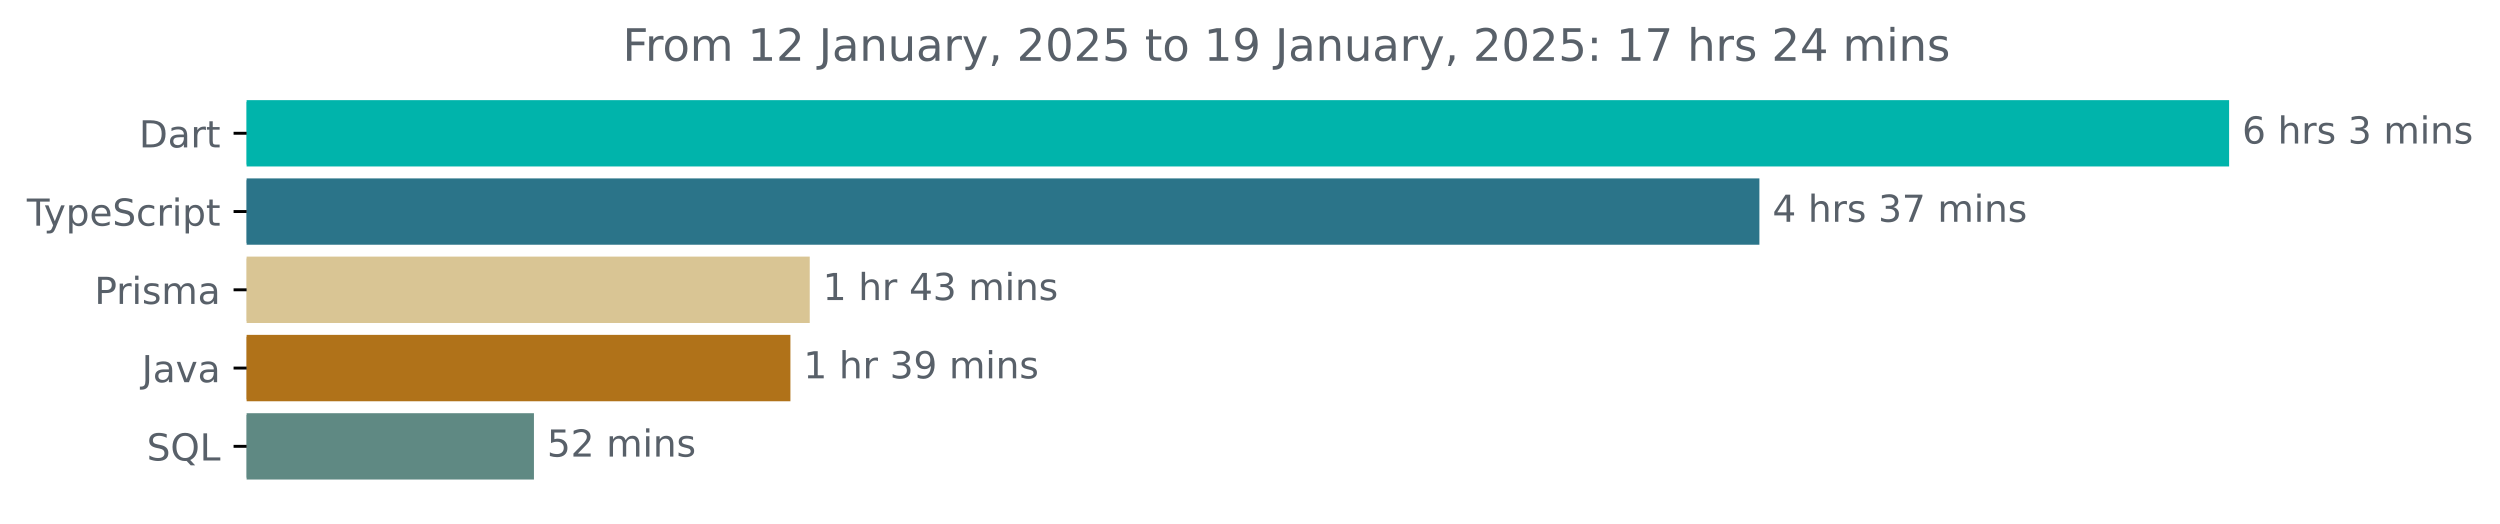
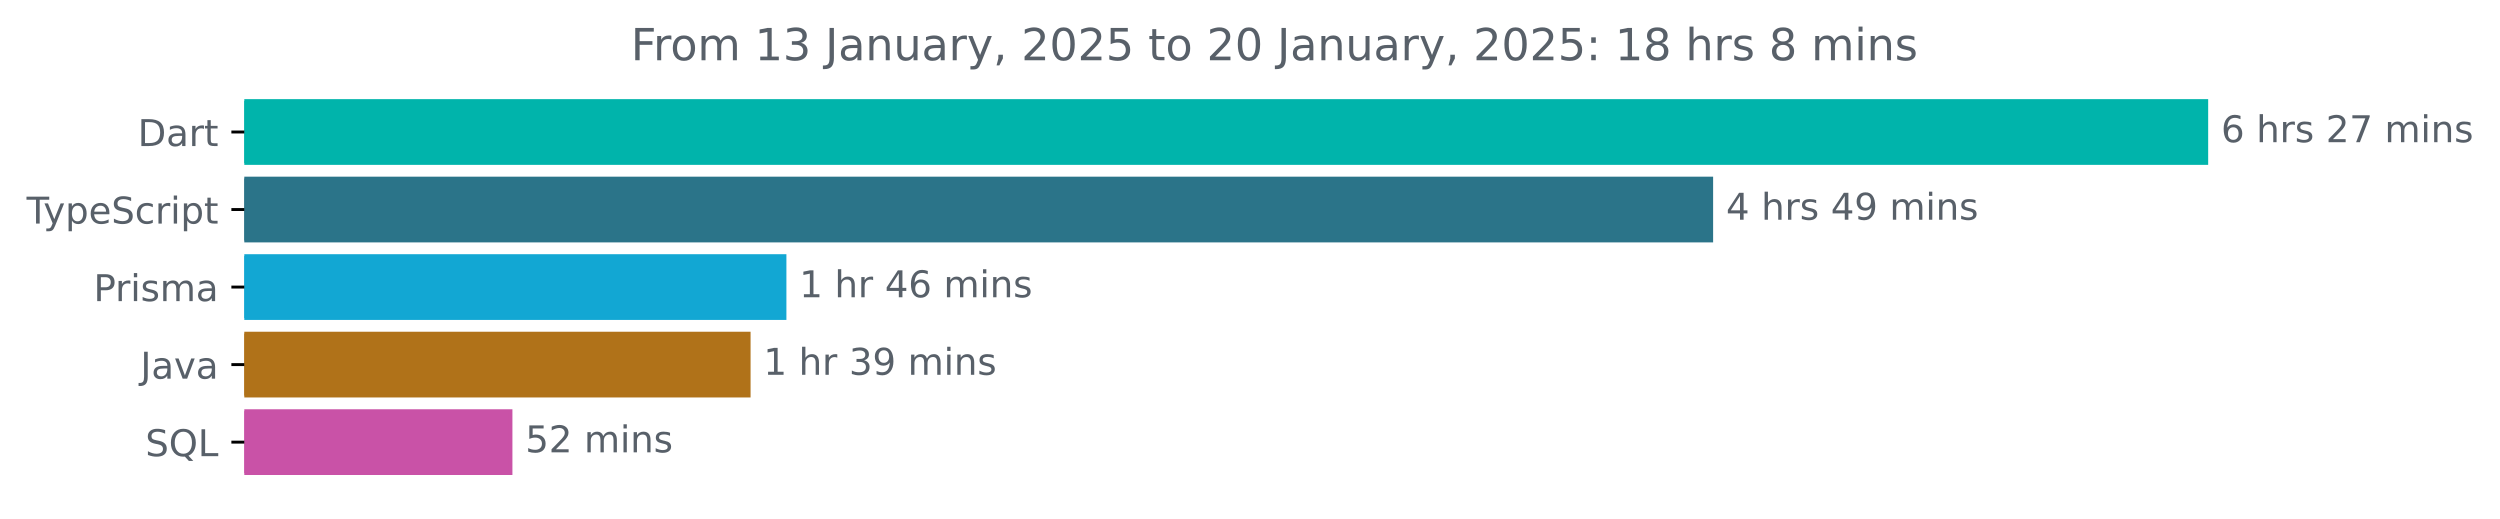
- <svg xmlns="http://www.w3.org/2000/svg" xmlns:xlink="http://www.w3.org/1999/xlink" width="670.782pt" height="140.398pt" viewBox="0 0 670.782 140.398" version="1.1">
+ <svg xmlns="http://www.w3.org/2000/svg" xmlns:xlink="http://www.w3.org/1999/xlink" width="677.144pt" height="140.398pt" viewBox="0 0 677.144 140.398" version="1.1">
  <defs>
    <style type="text/css">*{stroke-linejoin: round; stroke-linecap: butt}</style>
  </defs>
  <g id="figure_1">
    <g id="patch_1">
-       <path d="M -0 140.398  L 670.782 140.398  L 670.782 0  L -0 0  L -0 140.398  z " style="fill: none" />
+       <path d="M -0 140.398  L 677.144 140.398  L 677.144 0  L -0 0  L -0 140.398  z " style="fill: none" />
    </g>
    <g id="axes_1">
      <g id="patch_2">
-         <path d="M 66.17 27.358  L 597.599 27.358  L 597.599 44.158  L 66.17 44.158  z " clip-path="url(#p038bb8e445)" style="fill: #00b4ab; stroke: #00b4ab; stroke-linejoin: miter" />
+         <path d="M 66.17 27.358  L 597.599 27.358  L 597.599 44.158  L 66.17 44.158  z " clip-path="url(#pbc97099648)" style="fill: #00b4ab; stroke: #00b4ab; stroke-linejoin: miter" />
      </g>
      <g id="patch_3">
-         <path d="M 66.17 48.358  L 471.57 48.358  L 471.57 65.158  L 66.17 65.158  z " clip-path="url(#p038bb8e445)" style="fill: #2b7489; stroke: #2b7489; stroke-linejoin: miter" />
+         <path d="M 66.17 48.358  L 463.51 48.358  L 463.51 65.158  L 66.17 65.158  z " clip-path="url(#pbc97099648)" style="fill: #2b7489; stroke: #2b7489; stroke-linejoin: miter" />
      </g>
      <g id="patch_4">
-         <path d="M 66.17 69.358  L 216.765 69.358  L 216.765 86.158  L 66.17 86.158  z " clip-path="url(#p038bb8e445)" style="fill: #d9c594; stroke: #d9c594; stroke-linejoin: miter" />
+         <path d="M 66.17 69.358  L 212.504 69.358  L 212.504 86.158  L 66.17 86.158  z " clip-path="url(#pbc97099648)" style="fill: #12a7d3; stroke: #12a7d3; stroke-linejoin: miter" />
      </g>
      <g id="patch_5">
-         <path d="M 66.17 90.358  L 211.577 90.358  L 211.577 107.158  L 66.17 107.158  z " clip-path="url(#p038bb8e445)" style="fill: #b07219; stroke: #b07219; stroke-linejoin: miter" />
+         <path d="M 66.17 90.358  L 202.798 90.358  L 202.798 107.158  L 66.17 107.158  z " clip-path="url(#pbc97099648)" style="fill: #b07219; stroke: #b07219; stroke-linejoin: miter" />
      </g>
      <g id="patch_6">
-         <path d="M 66.17 111.358  L 142.764 111.358  L 142.764 128.158  L 66.17 128.158  z " clip-path="url(#p038bb8e445)" style="fill: #5f8983; stroke: #5f8983; stroke-linejoin: miter" />
+         <path d="M 66.17 111.358  L 138.292 111.358  L 138.292 128.158  L 66.17 128.158  z " clip-path="url(#pbc97099648)" style="fill: #c952a7; stroke: #c952a7; stroke-linejoin: miter" />
      </g>
      <g id="matplotlib.axis_1" />
      <g id="matplotlib.axis_2">
        <g id="ytick_1">
          <g id="line2d_1">
            <defs>
-               <path id="mc0af6c6916" d="M 0 0  L -3.5 0  " style="stroke: #000000; stroke-width: 0.8" />
+               <path id="m533ba8906d" d="M 0 0  L -3.5 0  " style="stroke: #000000; stroke-width: 0.8" />
            </defs>
            <g>
-               <use xlink:href="#mc0af6c6916" x="66.17" y="35.758" style="stroke: #000000; stroke-width: 0.8" />
+               <use xlink:href="#m533ba8906d" x="66.17" y="35.758" style="stroke: #000000; stroke-width: 0.8" />
            </g>
          </g>
          <g id="text_1">
            <g style="fill: #586069" transform="translate(37.31094 39.55734) scale(0.1 -0.1)">
              <defs>
                <path id="DejaVuSans-44" d="M 1259 4147  L 1259 519  L 2022 519  Q 2988 519 3436 956  Q 3884 1394 3884 2338  Q 3884 3275 3436 3711  Q 2988 4147 2022 4147  L 1259 4147  z M 628 4666  L 1925 4666  Q 3281 4666 3915 4102  Q 4550 3538 4550 2338  Q 4550 1131 3912 565  Q 3275 0 1925 0  L 628 0  L 628 4666  z " transform="scale(0.015625)" />
                <path id="DejaVuSans-61" d="M 2194 1759  Q 1497 1759 1228 1600  Q 959 1441 959 1056  Q 959 750 1161 570  Q 1363 391 1709 391  Q 2188 391 2477 730  Q 2766 1069 2766 1631  L 2766 1759  L 2194 1759  z M 3341 1997  L 3341 0  L 2766 0  L 2766 531  Q 2569 213 2275 61  Q 1981 -91 1556 -91  Q 1019 -91 701 211  Q 384 513 384 1019  Q 384 1609 779 1909  Q 1175 2209 1959 2209  L 2766 2209  L 2766 2266  Q 2766 2663 2505 2880  Q 2244 3097 1772 3097  Q 1472 3097 1187 3025  Q 903 2953 641 2809  L 641 3341  Q 956 3463 1253 3523  Q 1550 3584 1831 3584  Q 2591 3584 2966 3190  Q 3341 2797 3341 1997  z " transform="scale(0.015625)" />
                <path id="DejaVuSans-72" d="M 2631 2963  Q 2534 3019 2420 3045  Q 2306 3072 2169 3072  Q 1681 3072 1420 2755  Q 1159 2438 1159 1844  L 1159 0  L 581 0  L 581 3500  L 1159 3500  L 1159 2956  Q 1341 3275 1631 3429  Q 1922 3584 2338 3584  Q 2397 3584 2469 3576  Q 2541 3569 2628 3553  L 2631 2963  z " transform="scale(0.015625)" />
                <path id="DejaVuSans-74" d="M 1172 4494  L 1172 3500  L 2356 3500  L 2356 3053  L 1172 3053  L 1172 1153  Q 1172 725 1289 603  Q 1406 481 1766 481  L 2356 481  L 2356 0  L 1766 0  Q 1100 0 847 248  Q 594 497 594 1153  L 594 3053  L 172 3053  L 172 3500  L 594 3500  L 594 4494  L 1172 4494  z " transform="scale(0.015625)" />
              </defs>
              <use xlink:href="#DejaVuSans-44" />
              <use xlink:href="#DejaVuSans-61" x="77.002" />
              <use xlink:href="#DejaVuSans-72" x="138.281" />
              <use xlink:href="#DejaVuSans-74" x="179.395" />
            </g>
          </g>
        </g>
        <g id="ytick_2">
          <g id="line2d_2">
            <g>
-               <use xlink:href="#mc0af6c6916" x="66.17" y="56.758" style="stroke: #000000; stroke-width: 0.8" />
+               <use xlink:href="#m533ba8906d" x="66.17" y="56.758" style="stroke: #000000; stroke-width: 0.8" />
            </g>
          </g>
          <g id="text_2">
            <g style="fill: #586069" transform="translate(7.2 60.55734) scale(0.1 -0.1)">
              <defs>
                <path id="DejaVuSans-54" d="M -19 4666  L 3928 4666  L 3928 4134  L 2272 4134  L 2272 0  L 1638 0  L 1638 4134  L -19 4134  L -19 4666  z " transform="scale(0.015625)" />
                <path id="DejaVuSans-79" d="M 2059 -325  Q 1816 -950 1584 -1140  Q 1353 -1331 966 -1331  L 506 -1331  L 506 -850  L 844 -850  Q 1081 -850 1212 -737  Q 1344 -625 1503 -206  L 1606 56  L 191 3500  L 800 3500  L 1894 763  L 2988 3500  L 3597 3500  L 2059 -325  z " transform="scale(0.015625)" />
                <path id="DejaVuSans-70" d="M 1159 525  L 1159 -1331  L 581 -1331  L 581 3500  L 1159 3500  L 1159 2969  Q 1341 3281 1617 3432  Q 1894 3584 2278 3584  Q 2916 3584 3314 3078  Q 3713 2572 3713 1747  Q 3713 922 3314 415  Q 2916 -91 2278 -91  Q 1894 -91 1617 61  Q 1341 213 1159 525  z M 3116 1747  Q 3116 2381 2855 2742  Q 2594 3103 2138 3103  Q 1681 3103 1420 2742  Q 1159 2381 1159 1747  Q 1159 1113 1420 752  Q 1681 391 2138 391  Q 2594 391 2855 752  Q 3116 1113 3116 1747  z " transform="scale(0.015625)" />
                <path id="DejaVuSans-65" d="M 3597 1894  L 3597 1613  L 953 1613  Q 991 1019 1311 708  Q 1631 397 2203 397  Q 2534 397 2845 478  Q 3156 559 3463 722  L 3463 178  Q 3153 47 2828 -22  Q 2503 -91 2169 -91  Q 1331 -91 842 396  Q 353 884 353 1716  Q 353 2575 817 3079  Q 1281 3584 2069 3584  Q 2775 3584 3186 3129  Q 3597 2675 3597 1894  z M 3022 2063  Q 3016 2534 2758 2815  Q 2500 3097 2075 3097  Q 1594 3097 1305 2825  Q 1016 2553 972 2059  L 3022 2063  z " transform="scale(0.015625)" />
                <path id="DejaVuSans-53" d="M 3425 4513  L 3425 3897  Q 3066 4069 2747 4153  Q 2428 4238 2131 4238  Q 1616 4238 1336 4038  Q 1056 3838 1056 3469  Q 1056 3159 1242 3001  Q 1428 2844 1947 2747  L 2328 2669  Q 3034 2534 3370 2195  Q 3706 1856 3706 1288  Q 3706 609 3251 259  Q 2797 -91 1919 -91  Q 1588 -91 1214 -16  Q 841 59 441 206  L 441 856  Q 825 641 1194 531  Q 1563 422 1919 422  Q 2459 422 2753 634  Q 3047 847 3047 1241  Q 3047 1584 2836 1778  Q 2625 1972 2144 2069  L 1759 2144  Q 1053 2284 737 2584  Q 422 2884 422 3419  Q 422 4038 858 4394  Q 1294 4750 2059 4750  Q 2388 4750 2728 4690  Q 3069 4631 3425 4513  z " transform="scale(0.015625)" />
                <path id="DejaVuSans-63" d="M 3122 3366  L 3122 2828  Q 2878 2963 2633 3030  Q 2388 3097 2138 3097  Q 1578 3097 1268 2742  Q 959 2388 959 1747  Q 959 1106 1268 751  Q 1578 397 2138 397  Q 2388 397 2633 464  Q 2878 531 3122 666  L 3122 134  Q 2881 22 2623 -34  Q 2366 -91 2075 -91  Q 1284 -91 818 406  Q 353 903 353 1747  Q 353 2603 823 3093  Q 1294 3584 2113 3584  Q 2378 3584 2631 3529  Q 2884 3475 3122 3366  z " transform="scale(0.015625)" />
                <path id="DejaVuSans-69" d="M 603 3500  L 1178 3500  L 1178 0  L 603 0  L 603 3500  z M 603 4863  L 1178 4863  L 1178 4134  L 603 4134  L 603 4863  z " transform="scale(0.015625)" />
              </defs>
              <use xlink:href="#DejaVuSans-54" />
              <use xlink:href="#DejaVuSans-79" x="45.459" />
              <use xlink:href="#DejaVuSans-70" x="104.639" />
              <use xlink:href="#DejaVuSans-65" x="168.115" />
              <use xlink:href="#DejaVuSans-53" x="229.639" />
              <use xlink:href="#DejaVuSans-63" x="293.115" />
              <use xlink:href="#DejaVuSans-72" x="348.096" />
              <use xlink:href="#DejaVuSans-69" x="389.209" />
              <use xlink:href="#DejaVuSans-70" x="416.992" />
              <use xlink:href="#DejaVuSans-74" x="480.469" />
            </g>
          </g>
        </g>
        <g id="ytick_3">
          <g id="line2d_3">
            <g>
-               <use xlink:href="#mc0af6c6916" x="66.17" y="77.758" style="stroke: #000000; stroke-width: 0.8" />
+               <use xlink:href="#m533ba8906d" x="66.17" y="77.758" style="stroke: #000000; stroke-width: 0.8" />
            </g>
          </g>
          <g id="text_3">
            <g style="fill: #586069" transform="translate(25.34844 81.55734) scale(0.1 -0.1)">
              <defs>
                <path id="DejaVuSans-50" d="M 1259 4147  L 1259 2394  L 2053 2394  Q 2494 2394 2734 2622  Q 2975 2850 2975 3272  Q 2975 3691 2734 3919  Q 2494 4147 2053 4147  L 1259 4147  z M 628 4666  L 2053 4666  Q 2838 4666 3239 4311  Q 3641 3956 3641 3272  Q 3641 2581 3239 2228  Q 2838 1875 2053 1875  L 1259 1875  L 1259 0  L 628 0  L 628 4666  z " transform="scale(0.015625)" />
                <path id="DejaVuSans-73" d="M 2834 3397  L 2834 2853  Q 2591 2978 2328 3040  Q 2066 3103 1784 3103  Q 1356 3103 1142 2972  Q 928 2841 928 2578  Q 928 2378 1081 2264  Q 1234 2150 1697 2047  L 1894 2003  Q 2506 1872 2764 1633  Q 3022 1394 3022 966  Q 3022 478 2636 193  Q 2250 -91 1575 -91  Q 1294 -91 989 -36  Q 684 19 347 128  L 347 722  Q 666 556 975 473  Q 1284 391 1588 391  Q 1994 391 2212 530  Q 2431 669 2431 922  Q 2431 1156 2273 1281  Q 2116 1406 1581 1522  L 1381 1569  Q 847 1681 609 1914  Q 372 2147 372 2553  Q 372 3047 722 3315  Q 1072 3584 1716 3584  Q 2034 3584 2315 3537  Q 2597 3491 2834 3397  z " transform="scale(0.015625)" />
                <path id="DejaVuSans-6d" d="M 3328 2828  Q 3544 3216 3844 3400  Q 4144 3584 4550 3584  Q 5097 3584 5394 3201  Q 5691 2819 5691 2113  L 5691 0  L 5113 0  L 5113 2094  Q 5113 2597 4934 2840  Q 4756 3084 4391 3084  Q 3944 3084 3684 2787  Q 3425 2491 3425 1978  L 3425 0  L 2847 0  L 2847 2094  Q 2847 2600 2669 2842  Q 2491 3084 2119 3084  Q 1678 3084 1418 2786  Q 1159 2488 1159 1978  L 1159 0  L 581 0  L 581 3500  L 1159 3500  L 1159 2956  Q 1356 3278 1631 3431  Q 1906 3584 2284 3584  Q 2666 3584 2933 3390  Q 3200 3197 3328 2828  z " transform="scale(0.015625)" />
              </defs>
              <use xlink:href="#DejaVuSans-50" />
              <use xlink:href="#DejaVuSans-72" x="58.553" />
              <use xlink:href="#DejaVuSans-69" x="99.666" />
              <use xlink:href="#DejaVuSans-73" x="127.449" />
              <use xlink:href="#DejaVuSans-6d" x="179.549" />
              <use xlink:href="#DejaVuSans-61" x="276.961" />
            </g>
          </g>
        </g>
        <g id="ytick_4">
          <g id="line2d_4">
            <g>
-               <use xlink:href="#mc0af6c6916" x="66.17" y="98.758" style="stroke: #000000; stroke-width: 0.8" />
+               <use xlink:href="#m533ba8906d" x="66.17" y="98.758" style="stroke: #000000; stroke-width: 0.8" />
            </g>
          </g>
          <g id="text_4">
            <g style="fill: #586069" transform="translate(38.04531 102.5573) scale(0.1 -0.1)">
              <defs>
                <path id="DejaVuSans-4a" d="M 628 4666  L 1259 4666  L 1259 325  Q 1259 -519 939 -900  Q 619 -1281 -91 -1281  L -331 -1281  L -331 -750  L -134 -750  Q 284 -750 456 -515  Q 628 -281 628 325  L 628 4666  z " transform="scale(0.015625)" />
                <path id="DejaVuSans-76" d="M 191 3500  L 800 3500  L 1894 563  L 2988 3500  L 3597 3500  L 2284 0  L 1503 0  L 191 3500  z " transform="scale(0.015625)" />
              </defs>
              <use xlink:href="#DejaVuSans-4a" />
              <use xlink:href="#DejaVuSans-61" x="29.492" />
              <use xlink:href="#DejaVuSans-76" x="90.771" />
              <use xlink:href="#DejaVuSans-61" x="149.951" />
            </g>
          </g>
        </g>
        <g id="ytick_5">
          <g id="line2d_5">
            <g>
-               <use xlink:href="#mc0af6c6916" x="66.17" y="119.758" style="stroke: #000000; stroke-width: 0.8" />
+               <use xlink:href="#m533ba8906d" x="66.17" y="119.758" style="stroke: #000000; stroke-width: 0.8" />
            </g>
          </g>
          <g id="text_5">
            <g style="fill: #586069" transform="translate(39.37812 123.5573) scale(0.1 -0.1)">
              <defs>
                <path id="DejaVuSans-51" d="M 2522 4238  Q 1834 4238 1429 3725  Q 1025 3213 1025 2328  Q 1025 1447 1429 934  Q 1834 422 2522 422  Q 3209 422 3611 934  Q 4013 1447 4013 2328  Q 4013 3213 3611 3725  Q 3209 4238 2522 4238  z M 3406 84  L 4238 -825  L 3475 -825  L 2784 -78  Q 2681 -84 2626 -87  Q 2572 -91 2522 -91  Q 1538 -91 948 567  Q 359 1225 359 2328  Q 359 3434 948 4092  Q 1538 4750 2522 4750  Q 3503 4750 4090 4092  Q 4678 3434 4678 2328  Q 4678 1516 4351 937  Q 4025 359 3406 84  z " transform="scale(0.015625)" />
                <path id="DejaVuSans-4c" d="M 628 4666  L 1259 4666  L 1259 531  L 3531 531  L 3531 0  L 628 0  L 628 4666  z " transform="scale(0.015625)" />
              </defs>
              <use xlink:href="#DejaVuSans-53" />
              <use xlink:href="#DejaVuSans-51" x="63.477" />
              <use xlink:href="#DejaVuSans-4c" x="142.188" />
            </g>
          </g>
        </g>
      </g>
      <g id="text_6">
        <g style="fill: #586069" transform="translate(601.5989 38.5175) scale(0.1 -0.1)">
          <defs>
            <path id="DejaVuSans-36" d="M 2113 2584  Q 1688 2584 1439 2293  Q 1191 2003 1191 1497  Q 1191 994 1439 701  Q 1688 409 2113 409  Q 2538 409 2786 701  Q 3034 994 3034 1497  Q 3034 2003 2786 2293  Q 2538 2584 2113 2584  z M 3366 4563  L 3366 3988  Q 3128 4100 2886 4159  Q 2644 4219 2406 4219  Q 1781 4219 1451 3797  Q 1122 3375 1075 2522  Q 1259 2794 1537 2939  Q 1816 3084 2150 3084  Q 2853 3084 3261 2657  Q 3669 2231 3669 1497  Q 3669 778 3244 343  Q 2819 -91 2113 -91  Q 1303 -91 875 529  Q 447 1150 447 2328  Q 447 3434 972 4092  Q 1497 4750 2381 4750  Q 2619 4750 2861 4703  Q 3103 4656 3366 4563  z " transform="scale(0.015625)" />
            <path id="DejaVuSans-20" transform="scale(0.015625)" />
            <path id="DejaVuSans-68" d="M 3513 2113  L 3513 0  L 2938 0  L 2938 2094  Q 2938 2591 2744 2837  Q 2550 3084 2163 3084  Q 1697 3084 1428 2787  Q 1159 2491 1159 1978  L 1159 0  L 581 0  L 581 4863  L 1159 4863  L 1159 2956  Q 1366 3272 1645 3428  Q 1925 3584 2291 3584  Q 2894 3584 3203 3211  Q 3513 2838 3513 2113  z " transform="scale(0.015625)" />
-             <path id="DejaVuSans-33" d="M 2597 2516  Q 3050 2419 3304 2112  Q 3559 1806 3559 1356  Q 3559 666 3084 287  Q 2609 -91 1734 -91  Q 1441 -91 1130 -33  Q 819 25 488 141  L 488 750  Q 750 597 1062 519  Q 1375 441 1716 441  Q 2309 441 2620 675  Q 2931 909 2931 1356  Q 2931 1769 2642 2001  Q 2353 2234 1838 2234  L 1294 2234  L 1294 2753  L 1863 2753  Q 2328 2753 2575 2939  Q 2822 3125 2822 3475  Q 2822 3834 2567 4026  Q 2313 4219 1838 4219  Q 1578 4219 1281 4162  Q 984 4106 628 3988  L 628 4550  Q 988 4650 1302 4700  Q 1616 4750 1894 4750  Q 2613 4750 3031 4423  Q 3450 4097 3450 3541  Q 3450 3153 3228 2886  Q 3006 2619 2597 2516  z " transform="scale(0.015625)" />
+             <path id="DejaVuSans-32" d="M 1228 531  L 3431 531  L 3431 0  L 469 0  L 469 531  Q 828 903 1448 1529  Q 2069 2156 2228 2338  Q 2531 2678 2651 2914  Q 2772 3150 2772 3378  Q 2772 3750 2511 3984  Q 2250 4219 1831 4219  Q 1534 4219 1204 4116  Q 875 4013 500 3803  L 500 4441  Q 881 4594 1212 4672  Q 1544 4750 1819 4750  Q 2544 4750 2975 4387  Q 3406 4025 3406 3419  Q 3406 3131 3298 2873  Q 3191 2616 2906 2266  Q 2828 2175 2409 1742  Q 1991 1309 1228 531  z " transform="scale(0.015625)" />
+             <path id="DejaVuSans-37" d="M 525 4666  L 3525 4666  L 3525 4397  L 1831 0  L 1172 0  L 2766 4134  L 525 4134  L 525 4666  z " transform="scale(0.015625)" />
            <path id="DejaVuSans-6e" d="M 3513 2113  L 3513 0  L 2938 0  L 2938 2094  Q 2938 2591 2744 2837  Q 2550 3084 2163 3084  Q 1697 3084 1428 2787  Q 1159 2491 1159 1978  L 1159 0  L 581 0  L 581 3500  L 1159 3500  L 1159 2956  Q 1366 3272 1645 3428  Q 1925 3584 2291 3584  Q 2894 3584 3203 3211  Q 3513 2838 3513 2113  z " transform="scale(0.015625)" />
          </defs>
          <use xlink:href="#DejaVuSans-36" />
          <use xlink:href="#DejaVuSans-20" x="63.623" />
          <use xlink:href="#DejaVuSans-68" x="95.41" />
          <use xlink:href="#DejaVuSans-72" x="158.789" />
          <use xlink:href="#DejaVuSans-73" x="199.902" />
          <use xlink:href="#DejaVuSans-20" x="252.002" />
-           <use xlink:href="#DejaVuSans-33" x="283.789" />
-           <use xlink:href="#DejaVuSans-20" x="347.412" />
-           <use xlink:href="#DejaVuSans-6d" x="379.199" />
-           <use xlink:href="#DejaVuSans-69" x="476.611" />
-           <use xlink:href="#DejaVuSans-6e" x="504.395" />
-           <use xlink:href="#DejaVuSans-73" x="567.773" />
+           <use xlink:href="#DejaVuSans-32" x="283.789" />
+           <use xlink:href="#DejaVuSans-37" x="347.412" />
+           <use xlink:href="#DejaVuSans-20" x="411.035" />
+           <use xlink:href="#DejaVuSans-6d" x="442.822" />
+           <use xlink:href="#DejaVuSans-69" x="540.234" />
+           <use xlink:href="#DejaVuSans-6e" x="568.018" />
+           <use xlink:href="#DejaVuSans-73" x="631.396" />
        </g>
      </g>
      <g id="text_7">
-         <g style="fill: #586069" transform="translate(475.5696 59.5175) scale(0.1 -0.1)">
+         <g style="fill: #586069" transform="translate(467.5099 59.5175) scale(0.1 -0.1)">
          <defs>
            <path id="DejaVuSans-34" d="M 2419 4116  L 825 1625  L 2419 1625  L 2419 4116  z M 2253 4666  L 3047 4666  L 3047 1625  L 3713 1625  L 3713 1100  L 3047 1100  L 3047 0  L 2419 0  L 2419 1100  L 313 1100  L 313 1709  L 2253 4666  z " transform="scale(0.015625)" />
-             <path id="DejaVuSans-37" d="M 525 4666  L 3525 4666  L 3525 4397  L 1831 0  L 1172 0  L 2766 4134  L 525 4134  L 525 4666  z " transform="scale(0.015625)" />
+             <path id="DejaVuSans-39" d="M 703 97  L 703 672  Q 941 559 1184 500  Q 1428 441 1663 441  Q 2288 441 2617 861  Q 2947 1281 2994 2138  Q 2813 1869 2534 1725  Q 2256 1581 1919 1581  Q 1219 1581 811 2004  Q 403 2428 403 3163  Q 403 3881 828 4315  Q 1253 4750 1959 4750  Q 2769 4750 3195 4129  Q 3622 3509 3622 2328  Q 3622 1225 3098 567  Q 2575 -91 1691 -91  Q 1453 -91 1209 -44  Q 966 3 703 97  z M 1959 2075  Q 2384 2075 2632 2365  Q 2881 2656 2881 3163  Q 2881 3666 2632 3958  Q 2384 4250 1959 4250  Q 1534 4250 1286 3958  Q 1038 3666 1038 3163  Q 1038 2656 1286 2365  Q 1534 2075 1959 2075  z " transform="scale(0.015625)" />
          </defs>
          <use xlink:href="#DejaVuSans-34" />
          <use xlink:href="#DejaVuSans-20" x="63.623" />
          <use xlink:href="#DejaVuSans-68" x="95.41" />
          <use xlink:href="#DejaVuSans-72" x="158.789" />
          <use xlink:href="#DejaVuSans-73" x="199.902" />
          <use xlink:href="#DejaVuSans-20" x="252.002" />
-           <use xlink:href="#DejaVuSans-33" x="283.789" />
-           <use xlink:href="#DejaVuSans-37" x="347.412" />
+           <use xlink:href="#DejaVuSans-34" x="283.789" />
+           <use xlink:href="#DejaVuSans-39" x="347.412" />
          <use xlink:href="#DejaVuSans-20" x="411.035" />
          <use xlink:href="#DejaVuSans-6d" x="442.822" />
          <use xlink:href="#DejaVuSans-69" x="540.234" />
          <use xlink:href="#DejaVuSans-6e" x="568.018" />
          <use xlink:href="#DejaVuSans-73" x="631.396" />
        </g>
      </g>
      <g id="text_8">
-         <g style="fill: #586069" transform="translate(220.7646 80.5175) scale(0.1 -0.1)">
+         <g style="fill: #586069" transform="translate(216.5036 80.5175) scale(0.1 -0.1)">
          <defs>
            <path id="DejaVuSans-31" d="M 794 531  L 1825 531  L 1825 4091  L 703 3866  L 703 4441  L 1819 4666  L 2450 4666  L 2450 531  L 3481 531  L 3481 0  L 794 0  L 794 531  z " transform="scale(0.015625)" />
          </defs>
          <use xlink:href="#DejaVuSans-31" />
          <use xlink:href="#DejaVuSans-20" x="63.623" />
          <use xlink:href="#DejaVuSans-68" x="95.41" />
          <use xlink:href="#DejaVuSans-72" x="158.789" />
          <use xlink:href="#DejaVuSans-20" x="199.902" />
          <use xlink:href="#DejaVuSans-34" x="231.689" />
-           <use xlink:href="#DejaVuSans-33" x="295.312" />
+           <use xlink:href="#DejaVuSans-36" x="295.312" />
          <use xlink:href="#DejaVuSans-20" x="358.936" />
          <use xlink:href="#DejaVuSans-6d" x="390.723" />
          <use xlink:href="#DejaVuSans-69" x="488.135" />
          <use xlink:href="#DejaVuSans-6e" x="515.918" />
          <use xlink:href="#DejaVuSans-73" x="579.297" />
        </g>
      </g>
      <g id="text_9">
-         <g style="fill: #586069" transform="translate(215.577 101.5175) scale(0.1 -0.1)">
-           <defs>
-             <path id="DejaVuSans-39" d="M 703 97  L 703 672  Q 941 559 1184 500  Q 1428 441 1663 441  Q 2288 441 2617 861  Q 2947 1281 2994 2138  Q 2813 1869 2534 1725  Q 2256 1581 1919 1581  Q 1219 1581 811 2004  Q 403 2428 403 3163  Q 403 3881 828 4315  Q 1253 4750 1959 4750  Q 2769 4750 3195 4129  Q 3622 3509 3622 2328  Q 3622 1225 3098 567  Q 2575 -91 1691 -91  Q 1453 -91 1209 -44  Q 966 3 703 97  z M 1959 2075  Q 2384 2075 2632 2365  Q 2881 2656 2881 3163  Q 2881 3666 2632 3958  Q 2384 4250 1959 4250  Q 1534 4250 1286 3958  Q 1038 3666 1038 3163  Q 1038 2656 1286 2365  Q 1534 2075 1959 2075  z " transform="scale(0.015625)" />
+         <g style="fill: #586069" transform="translate(206.7978 101.5175) scale(0.1 -0.1)">
+           <defs>
+             <path id="DejaVuSans-33" d="M 2597 2516  Q 3050 2419 3304 2112  Q 3559 1806 3559 1356  Q 3559 666 3084 287  Q 2609 -91 1734 -91  Q 1441 -91 1130 -33  Q 819 25 488 141  L 488 750  Q 750 597 1062 519  Q 1375 441 1716 441  Q 2309 441 2620 675  Q 2931 909 2931 1356  Q 2931 1769 2642 2001  Q 2353 2234 1838 2234  L 1294 2234  L 1294 2753  L 1863 2753  Q 2328 2753 2575 2939  Q 2822 3125 2822 3475  Q 2822 3834 2567 4026  Q 2313 4219 1838 4219  Q 1578 4219 1281 4162  Q 984 4106 628 3988  L 628 4550  Q 988 4650 1302 4700  Q 1616 4750 1894 4750  Q 2613 4750 3031 4423  Q 3450 4097 3450 3541  Q 3450 3153 3228 2886  Q 3006 2619 2597 2516  z " transform="scale(0.015625)" />
          </defs>
          <use xlink:href="#DejaVuSans-31" />
          <use xlink:href="#DejaVuSans-20" x="63.623" />
          <use xlink:href="#DejaVuSans-68" x="95.41" />
          <use xlink:href="#DejaVuSans-72" x="158.789" />
          <use xlink:href="#DejaVuSans-20" x="199.902" />
          <use xlink:href="#DejaVuSans-33" x="231.689" />
          <use xlink:href="#DejaVuSans-39" x="295.312" />
          <use xlink:href="#DejaVuSans-20" x="358.936" />
          <use xlink:href="#DejaVuSans-6d" x="390.723" />
          <use xlink:href="#DejaVuSans-69" x="488.135" />
          <use xlink:href="#DejaVuSans-6e" x="515.918" />
          <use xlink:href="#DejaVuSans-73" x="579.297" />
        </g>
      </g>
      <g id="text_10">
-         <g style="fill: #586069" transform="translate(146.7644 122.5175) scale(0.1 -0.1)">
+         <g style="fill: #586069" transform="translate(142.2917 122.5175) scale(0.1 -0.1)">
          <defs>
            <path id="DejaVuSans-35" d="M 691 4666  L 3169 4666  L 3169 4134  L 1269 4134  L 1269 2991  Q 1406 3038 1543 3061  Q 1681 3084 1819 3084  Q 2600 3084 3056 2656  Q 3513 2228 3513 1497  Q 3513 744 3044 326  Q 2575 -91 1722 -91  Q 1428 -91 1123 -41  Q 819 9 494 109  L 494 744  Q 775 591 1075 516  Q 1375 441 1709 441  Q 2250 441 2565 725  Q 2881 1009 2881 1497  Q 2881 1984 2565 2268  Q 2250 2553 1709 2553  Q 1456 2553 1204 2497  Q 953 2441 691 2322  L 691 4666  z " transform="scale(0.015625)" />
-             <path id="DejaVuSans-32" d="M 1228 531  L 3431 531  L 3431 0  L 469 0  L 469 531  Q 828 903 1448 1529  Q 2069 2156 2228 2338  Q 2531 2678 2651 2914  Q 2772 3150 2772 3378  Q 2772 3750 2511 3984  Q 2250 4219 1831 4219  Q 1534 4219 1204 4116  Q 875 4013 500 3803  L 500 4441  Q 881 4594 1212 4672  Q 1544 4750 1819 4750  Q 2544 4750 2975 4387  Q 3406 4025 3406 3419  Q 3406 3131 3298 2873  Q 3191 2616 2906 2266  Q 2828 2175 2409 1742  Q 1991 1309 1228 531  z " transform="scale(0.015625)" />
          </defs>
          <use xlink:href="#DejaVuSans-35" />
          <use xlink:href="#DejaVuSans-32" x="63.623" />
          <use xlink:href="#DejaVuSans-20" x="127.246" />
          <use xlink:href="#DejaVuSans-6d" x="159.033" />
          <use xlink:href="#DejaVuSans-69" x="256.445" />
          <use xlink:href="#DejaVuSans-6e" x="284.229" />
          <use xlink:href="#DejaVuSans-73" x="347.607" />
        </g>
      </g>
      <g id="text_11">
-         <g style="fill: #586069" transform="translate(167.0659 16.31812) scale(0.12 -0.12)">
+         <g style="fill: #586069" transform="translate(170.8834 16.31812) scale(0.12 -0.12)">
          <defs>
            <path id="DejaVuSans-46" d="M 628 4666  L 3309 4666  L 3309 4134  L 1259 4134  L 1259 2759  L 3109 2759  L 3109 2228  L 1259 2228  L 1259 0  L 628 0  L 628 4666  z " transform="scale(0.015625)" />
            <path id="DejaVuSans-6f" d="M 1959 3097  Q 1497 3097 1228 2736  Q 959 2375 959 1747  Q 959 1119 1226 758  Q 1494 397 1959 397  Q 2419 397 2687 759  Q 2956 1122 2956 1747  Q 2956 2369 2687 2733  Q 2419 3097 1959 3097  z M 1959 3584  Q 2709 3584 3137 3096  Q 3566 2609 3566 1747  Q 3566 888 3137 398  Q 2709 -91 1959 -91  Q 1206 -91 779 398  Q 353 888 353 1747  Q 353 2609 779 3096  Q 1206 3584 1959 3584  z " transform="scale(0.015625)" />
            <path id="DejaVuSans-75" d="M 544 1381  L 544 3500  L 1119 3500  L 1119 1403  Q 1119 906 1312 657  Q 1506 409 1894 409  Q 2359 409 2629 706  Q 2900 1003 2900 1516  L 2900 3500  L 3475 3500  L 3475 0  L 2900 0  L 2900 538  Q 2691 219 2414 64  Q 2138 -91 1772 -91  Q 1169 -91 856 284  Q 544 659 544 1381  z M 1991 3584  L 1991 3584  z " transform="scale(0.015625)" />
            <path id="DejaVuSans-2c" d="M 750 794  L 1409 794  L 1409 256  L 897 -744  L 494 -744  L 750 256  L 750 794  z " transform="scale(0.015625)" />
            <path id="DejaVuSans-30" d="M 2034 4250  Q 1547 4250 1301 3770  Q 1056 3291 1056 2328  Q 1056 1369 1301 889  Q 1547 409 2034 409  Q 2525 409 2770 889  Q 3016 1369 3016 2328  Q 3016 3291 2770 3770  Q 2525 4250 2034 4250  z M 2034 4750  Q 2819 4750 3233 4129  Q 3647 3509 3647 2328  Q 3647 1150 3233 529  Q 2819 -91 2034 -91  Q 1250 -91 836 529  Q 422 1150 422 2328  Q 422 3509 836 4129  Q 1250 4750 2034 4750  z " transform="scale(0.015625)" />
            <path id="DejaVuSans-3a" d="M 750 794  L 1409 794  L 1409 0  L 750 0  L 750 794  z M 750 3309  L 1409 3309  L 1409 2516  L 750 2516  L 750 3309  z " transform="scale(0.015625)" />
+             <path id="DejaVuSans-38" d="M 2034 2216  Q 1584 2216 1326 1975  Q 1069 1734 1069 1313  Q 1069 891 1326 650  Q 1584 409 2034 409  Q 2484 409 2743 651  Q 3003 894 3003 1313  Q 3003 1734 2745 1975  Q 2488 2216 2034 2216  z M 1403 2484  Q 997 2584 770 2862  Q 544 3141 544 3541  Q 544 4100 942 4425  Q 1341 4750 2034 4750  Q 2731 4750 3128 4425  Q 3525 4100 3525 3541  Q 3525 3141 3298 2862  Q 3072 2584 2669 2484  Q 3125 2378 3379 2068  Q 3634 1759 3634 1313  Q 3634 634 3220 271  Q 2806 -91 2034 -91  Q 1263 -91 848 271  Q 434 634 434 1313  Q 434 1759 690 2068  Q 947 2378 1403 2484  z M 1172 3481  Q 1172 3119 1398 2916  Q 1625 2713 2034 2713  Q 2441 2713 2670 2916  Q 2900 3119 2900 3481  Q 2900 3844 2670 4047  Q 2441 4250 2034 4250  Q 1625 4250 1398 4047  Q 1172 3844 1172 3481  z " transform="scale(0.015625)" />
          </defs>
          <use xlink:href="#DejaVuSans-46" />
          <use xlink:href="#DejaVuSans-72" x="50.27" />
          <use xlink:href="#DejaVuSans-6f" x="89.133" />
          <use xlink:href="#DejaVuSans-6d" x="150.314" />
          <use xlink:href="#DejaVuSans-20" x="247.727" />
          <use xlink:href="#DejaVuSans-31" x="279.514" />
-           <use xlink:href="#DejaVuSans-32" x="343.137" />
+           <use xlink:href="#DejaVuSans-33" x="343.137" />
          <use xlink:href="#DejaVuSans-20" x="406.76" />
          <use xlink:href="#DejaVuSans-4a" x="438.547" />
          <use xlink:href="#DejaVuSans-61" x="468.039" />
          <use xlink:href="#DejaVuSans-6e" x="529.318" />
          <use xlink:href="#DejaVuSans-75" x="592.697" />
          <use xlink:href="#DejaVuSans-61" x="656.076" />
          <use xlink:href="#DejaVuSans-72" x="717.355" />
          <use xlink:href="#DejaVuSans-79" x="758.469" />
          <use xlink:href="#DejaVuSans-2c" x="817.648" />
          <use xlink:href="#DejaVuSans-20" x="849.436" />
          <use xlink:href="#DejaVuSans-32" x="881.223" />
          <use xlink:href="#DejaVuSans-30" x="944.846" />
          <use xlink:href="#DejaVuSans-32" x="1008.469" />
          <use xlink:href="#DejaVuSans-35" x="1072.092" />
          <use xlink:href="#DejaVuSans-20" x="1135.715" />
          <use xlink:href="#DejaVuSans-74" x="1167.502" />
          <use xlink:href="#DejaVuSans-6f" x="1206.711" />
          <use xlink:href="#DejaVuSans-20" x="1267.893" />
-           <use xlink:href="#DejaVuSans-31" x="1299.68" />
-           <use xlink:href="#DejaVuSans-39" x="1363.303" />
+           <use xlink:href="#DejaVuSans-32" x="1299.68" />
+           <use xlink:href="#DejaVuSans-30" x="1363.303" />
          <use xlink:href="#DejaVuSans-20" x="1426.926" />
          <use xlink:href="#DejaVuSans-4a" x="1458.713" />
          <use xlink:href="#DejaVuSans-61" x="1488.205" />
          <use xlink:href="#DejaVuSans-6e" x="1549.484" />
          <use xlink:href="#DejaVuSans-75" x="1612.863" />
          <use xlink:href="#DejaVuSans-61" x="1676.242" />
          <use xlink:href="#DejaVuSans-72" x="1737.521" />
          <use xlink:href="#DejaVuSans-79" x="1778.635" />
          <use xlink:href="#DejaVuSans-2c" x="1837.814" />
          <use xlink:href="#DejaVuSans-20" x="1869.602" />
          <use xlink:href="#DejaVuSans-32" x="1901.389" />
          <use xlink:href="#DejaVuSans-30" x="1965.012" />
          <use xlink:href="#DejaVuSans-32" x="2028.635" />
          <use xlink:href="#DejaVuSans-35" x="2092.258" />
          <use xlink:href="#DejaVuSans-3a" x="2155.881" />
          <use xlink:href="#DejaVuSans-20" x="2189.572" />
          <use xlink:href="#DejaVuSans-31" x="2221.359" />
-           <use xlink:href="#DejaVuSans-37" x="2284.982" />
+           <use xlink:href="#DejaVuSans-38" x="2284.982" />
          <use xlink:href="#DejaVuSans-20" x="2348.605" />
          <use xlink:href="#DejaVuSans-68" x="2380.393" />
          <use xlink:href="#DejaVuSans-72" x="2443.771" />
          <use xlink:href="#DejaVuSans-73" x="2484.885" />
          <use xlink:href="#DejaVuSans-20" x="2536.984" />
-           <use xlink:href="#DejaVuSans-32" x="2568.771" />
-           <use xlink:href="#DejaVuSans-34" x="2632.395" />
-           <use xlink:href="#DejaVuSans-20" x="2696.018" />
-           <use xlink:href="#DejaVuSans-6d" x="2727.805" />
-           <use xlink:href="#DejaVuSans-69" x="2825.217" />
-           <use xlink:href="#DejaVuSans-6e" x="2853" />
-           <use xlink:href="#DejaVuSans-73" x="2916.379" />
+           <use xlink:href="#DejaVuSans-38" x="2568.771" />
+           <use xlink:href="#DejaVuSans-20" x="2632.395" />
+           <use xlink:href="#DejaVuSans-6d" x="2664.182" />
+           <use xlink:href="#DejaVuSans-69" x="2761.594" />
+           <use xlink:href="#DejaVuSans-6e" x="2789.377" />
+           <use xlink:href="#DejaVuSans-73" x="2852.756" />
        </g>
      </g>
    </g>
  </g>
  <defs>
-     <clipPath id="p038bb8e445">
+     <clipPath id="pbc97099648">
      <rect x="66.17" y="22.318" width="558" height="110.88" />
    </clipPath>
  </defs>
</svg>
